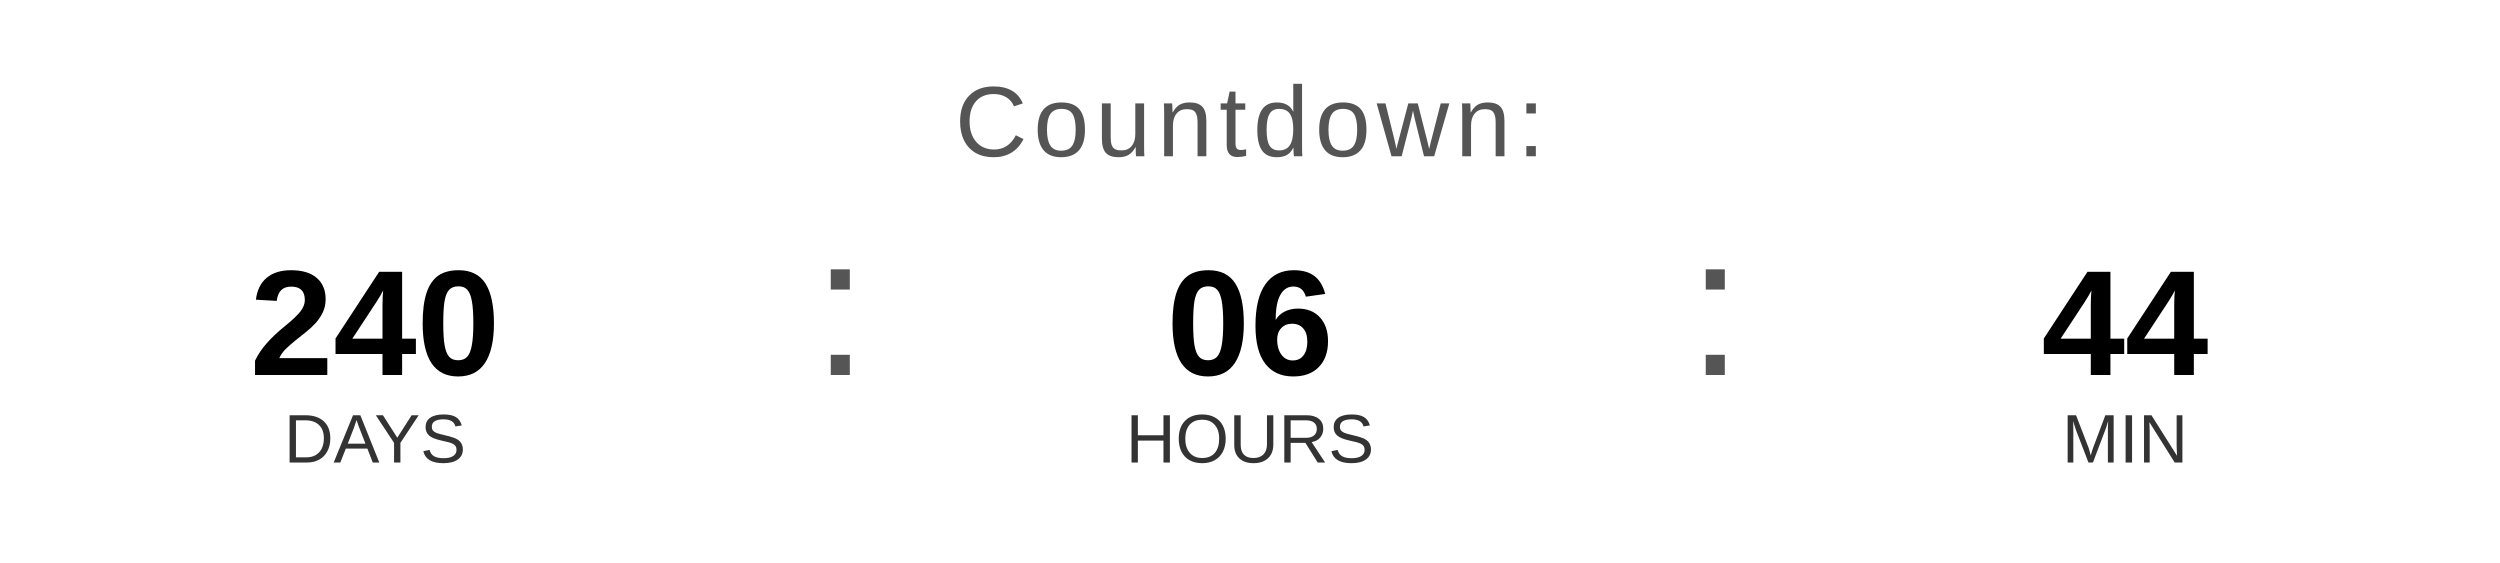
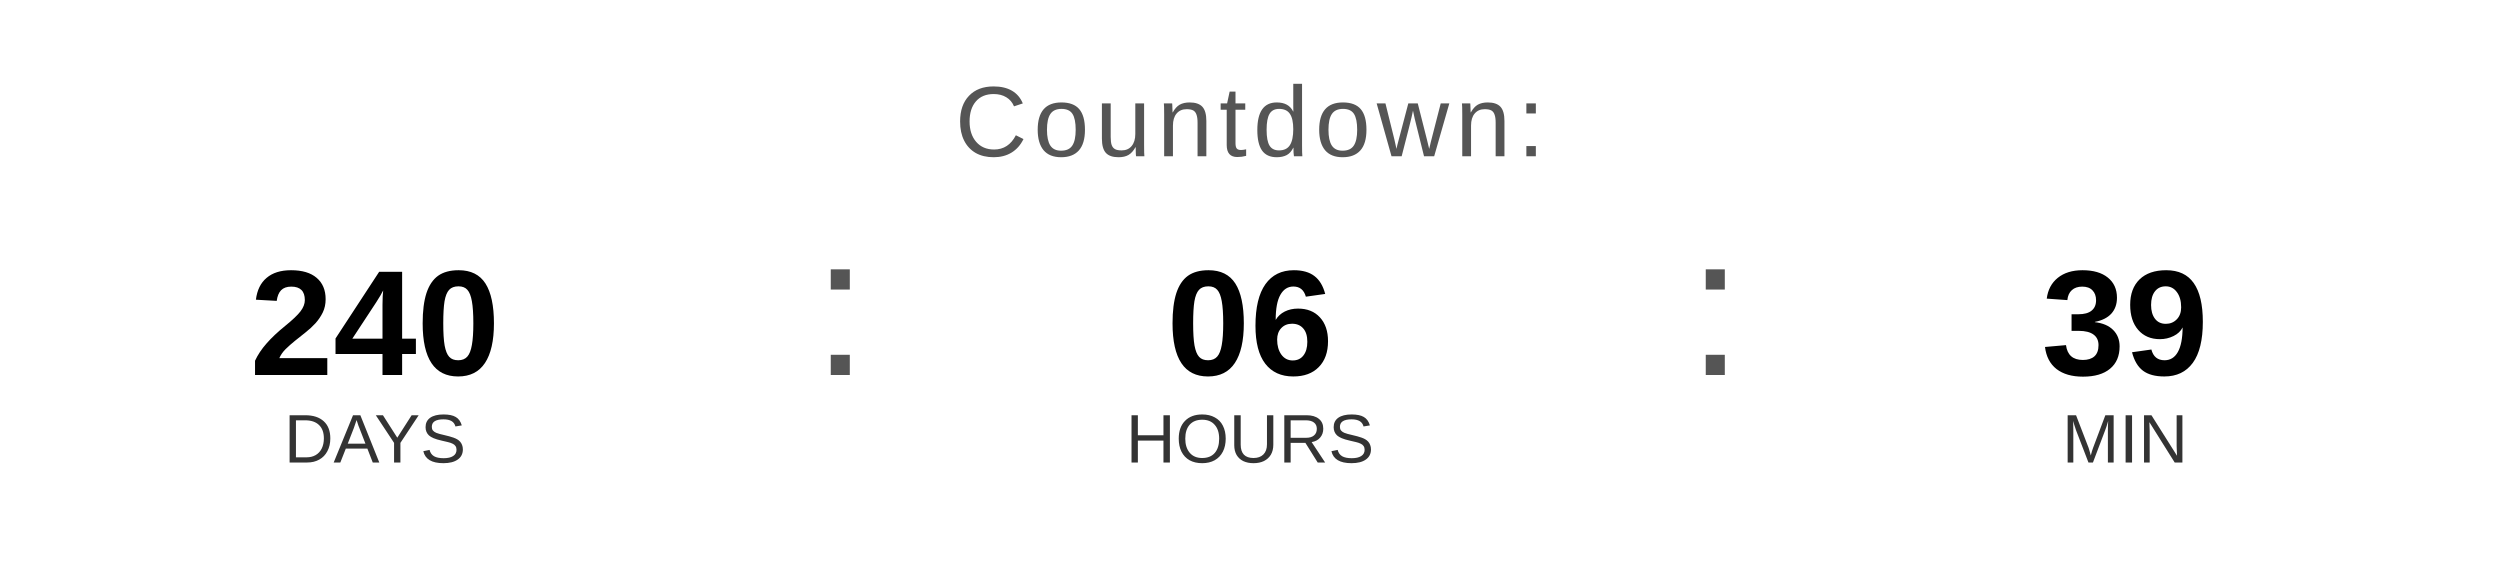
<svg xmlns="http://www.w3.org/2000/svg" width="400" height="90" viewBox="0 0 400 90">
  <text x="200" y="25" font-family="Arial, Helvetica, sans-serif" font-size="16" fill="#555555" text-anchor="middle" letter-spacing="1">
    Countdown:
  </text>
  <text x="60" y="60" font-family="Arial, Helvetica, sans-serif" font-size="24" font-weight="bold" fill="#000000" text-anchor="middle">240</text>
  <text x="60" y="74" font-family="Arial, Helvetica, sans-serif" font-size="11" fill="#333333" text-anchor="middle">DAYS</text>
  <text x="130" y="60" font-family="Arial, sans-serif" font-size="32" fill="#555555">:</text>
  <text x="200" y="60" font-family="Arial, Helvetica, sans-serif" font-size="24" font-weight="bold" fill="#000000" text-anchor="middle">06</text>
  <text x="200" y="74" font-family="Arial, Helvetica, sans-serif" font-size="11" fill="#333333" text-anchor="middle">HOURS</text>
  <text x="270" y="60" font-family="Arial, sans-serif" font-size="32" fill="#555555">:</text>
-   <text x="340" y="60" font-family="Arial, Helvetica, sans-serif" font-size="24" font-weight="bold" fill="#000000" text-anchor="middle">44</text>
+   <text x="340" y="60" font-family="Arial, Helvetica, sans-serif" font-size="24" font-weight="bold" fill="#000000" text-anchor="middle">39</text>
  <text x="340" y="74" font-family="Arial, Helvetica, sans-serif" font-size="11" fill="#333333" text-anchor="middle">MIN</text>
</svg>
